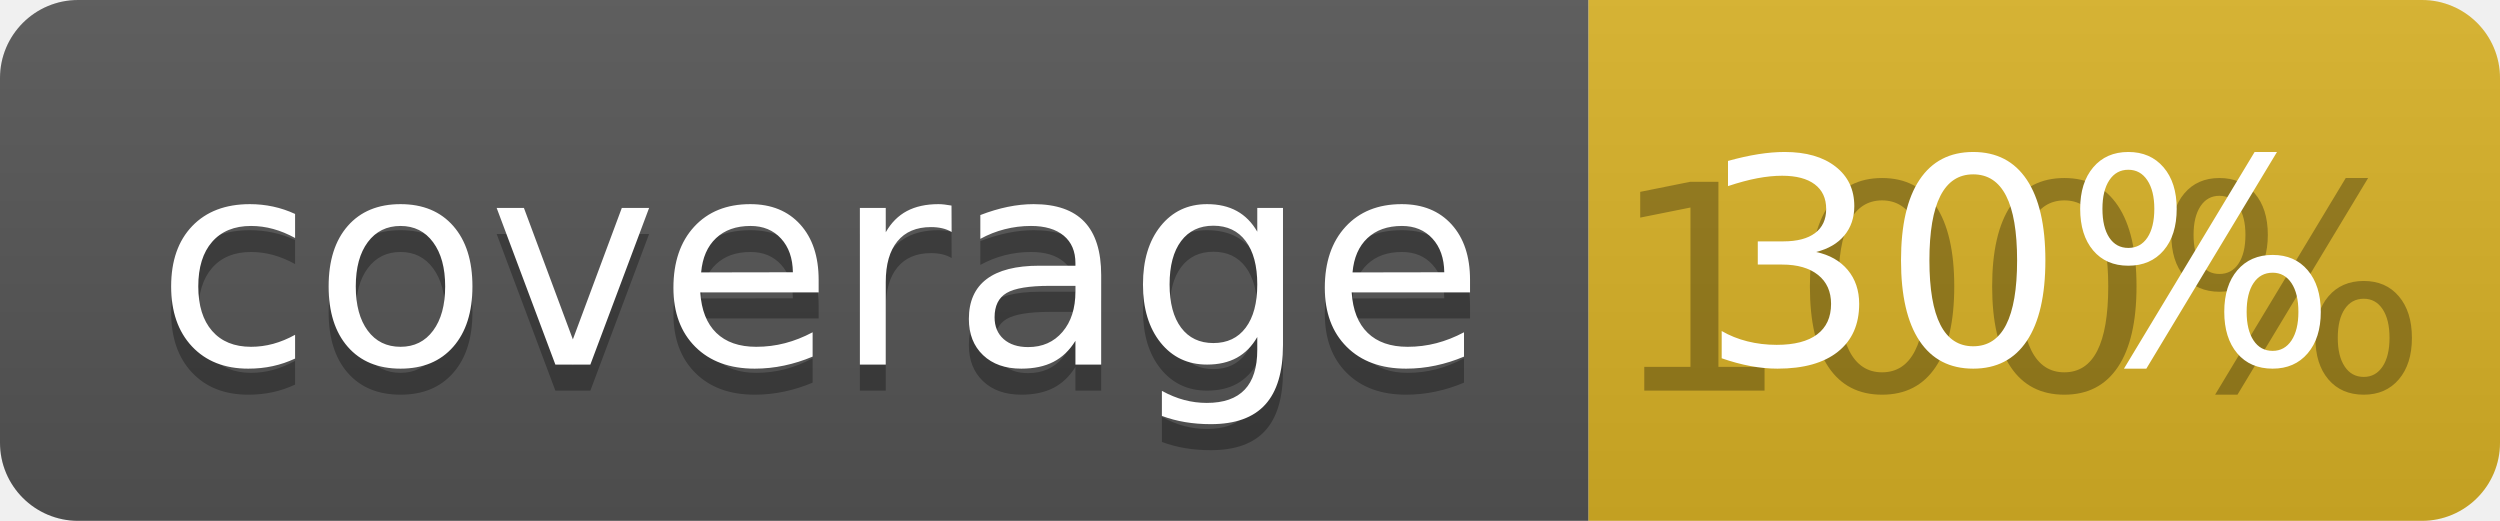
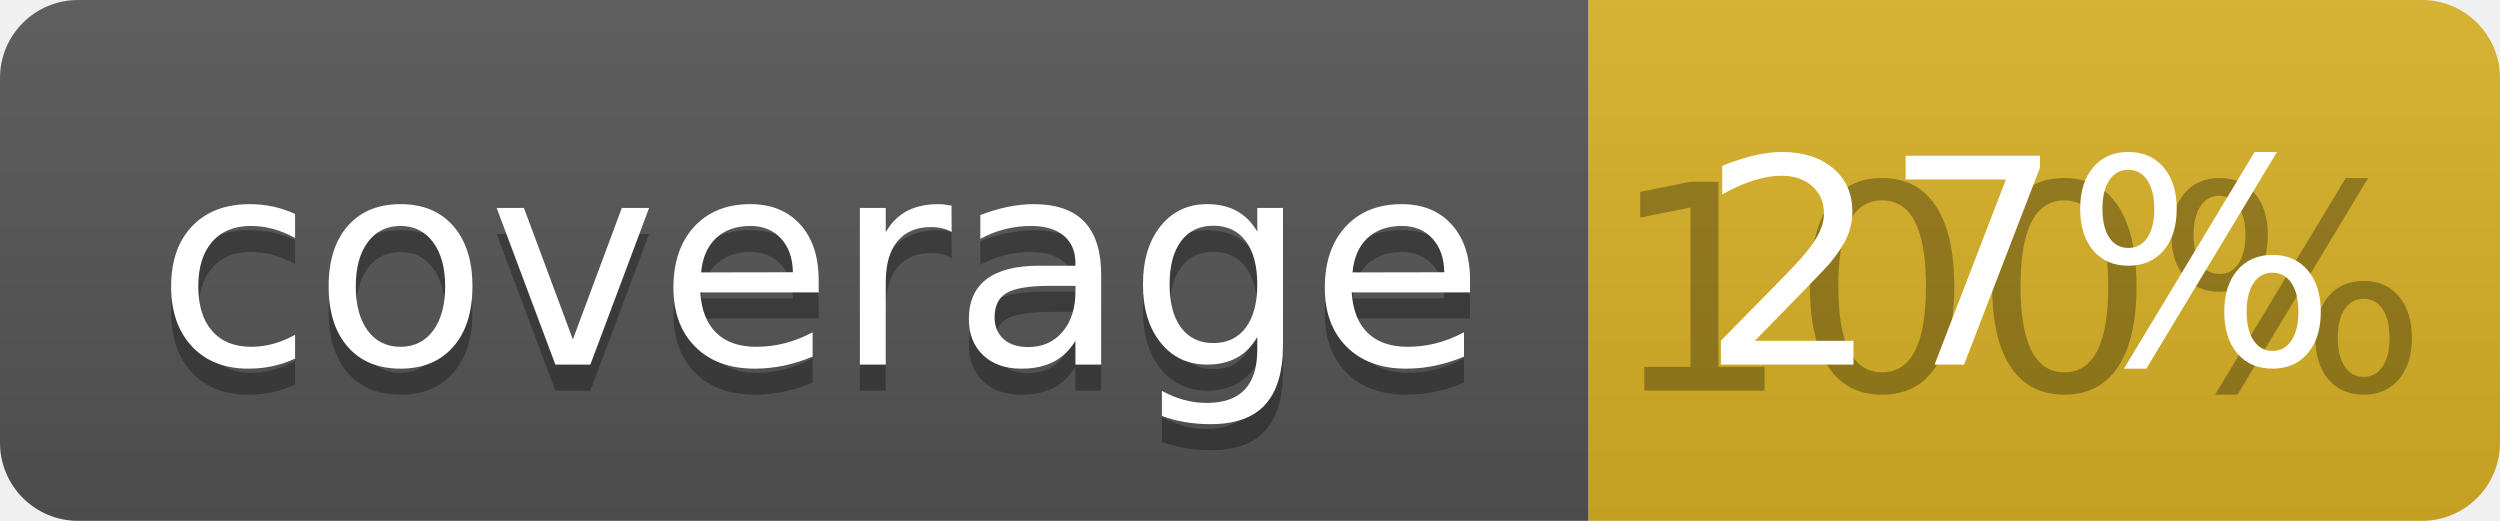
<svg xmlns="http://www.w3.org/2000/svg" width="96" height="20">
  <linearGradient id="b" x2="0" y2="100%">
    <stop offset="0" stop-color="#bbb" stop-opacity=".1" />
    <stop offset="1" stop-opacity=".1" />
  </linearGradient>
  <clipPath id="a">
    <rect width="96" height="20" rx="3" fill="#fff" />
  </clipPath>
  <g clip-path="url(#a)">
    <path fill="#555" d="M0 0h61v20H0z" />
    <path fill="#D9B226" d="M61 0h35v20H61z" />
    <path fill="url(#b)" d="M0 0h96v20H0z" />
  </g>
  <g fill="#fff" text-anchor="middle" font-family="DejaVu Sans,Verdana,Geneva,sans-serif" font-size="110">
    <text x="315" y="150" fill="#010101" fill-opacity=".3" transform="scale(.1)" textLength="510">coverage</text>
    <text x="315" y="140" transform="scale(.1)" textLength="510">coverage</text>
    <text x="775" y="150" fill="#010101" fill-opacity=".3" transform="scale(.1)" textLength="250">100%</text>
-     <text x="775" y="140" transform="scale(.1)" textLength="250">30%</text>
+     <text x="775" y="140" transform="scale(.1)" textLength="250">27%</text>
  </g>
</svg>
